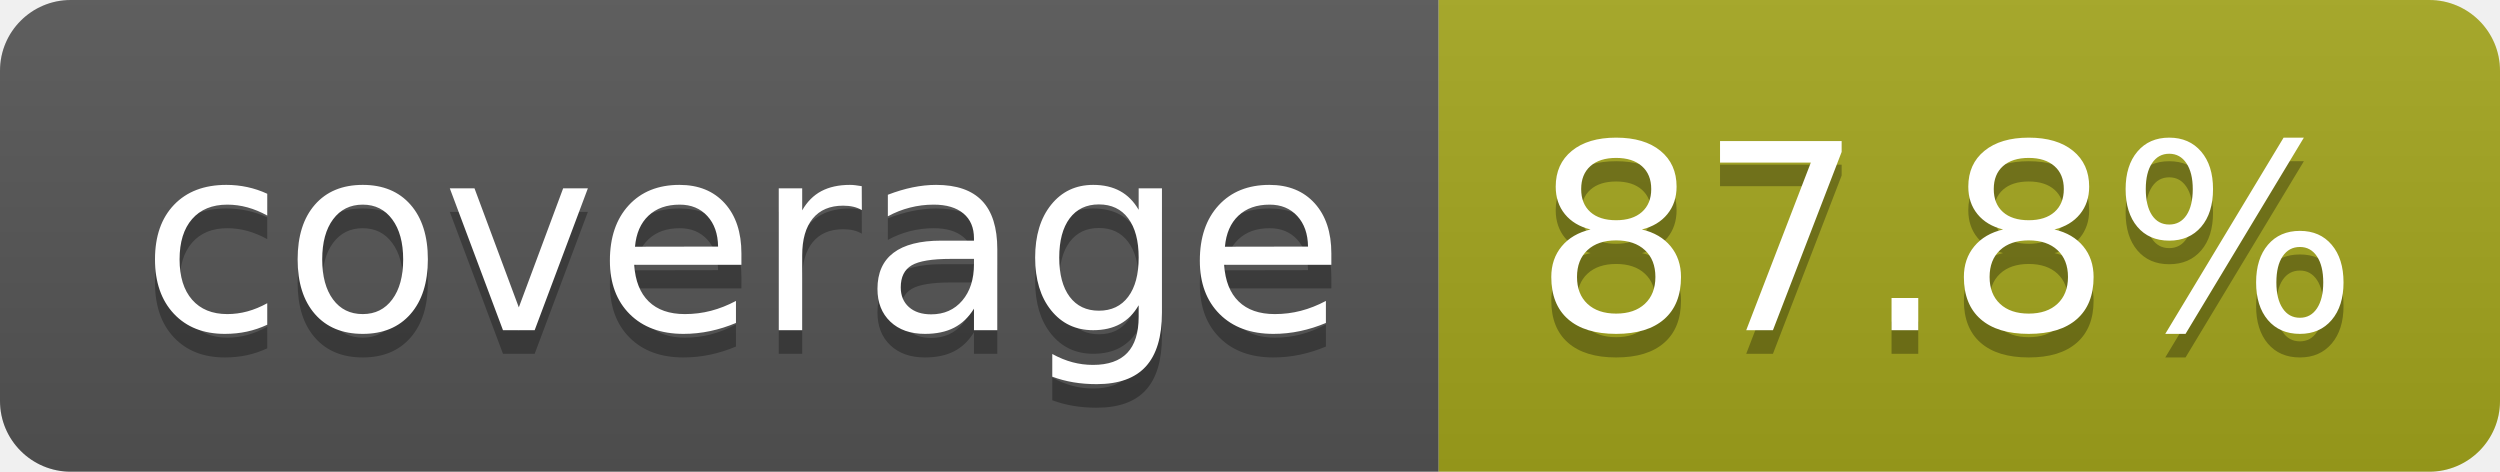
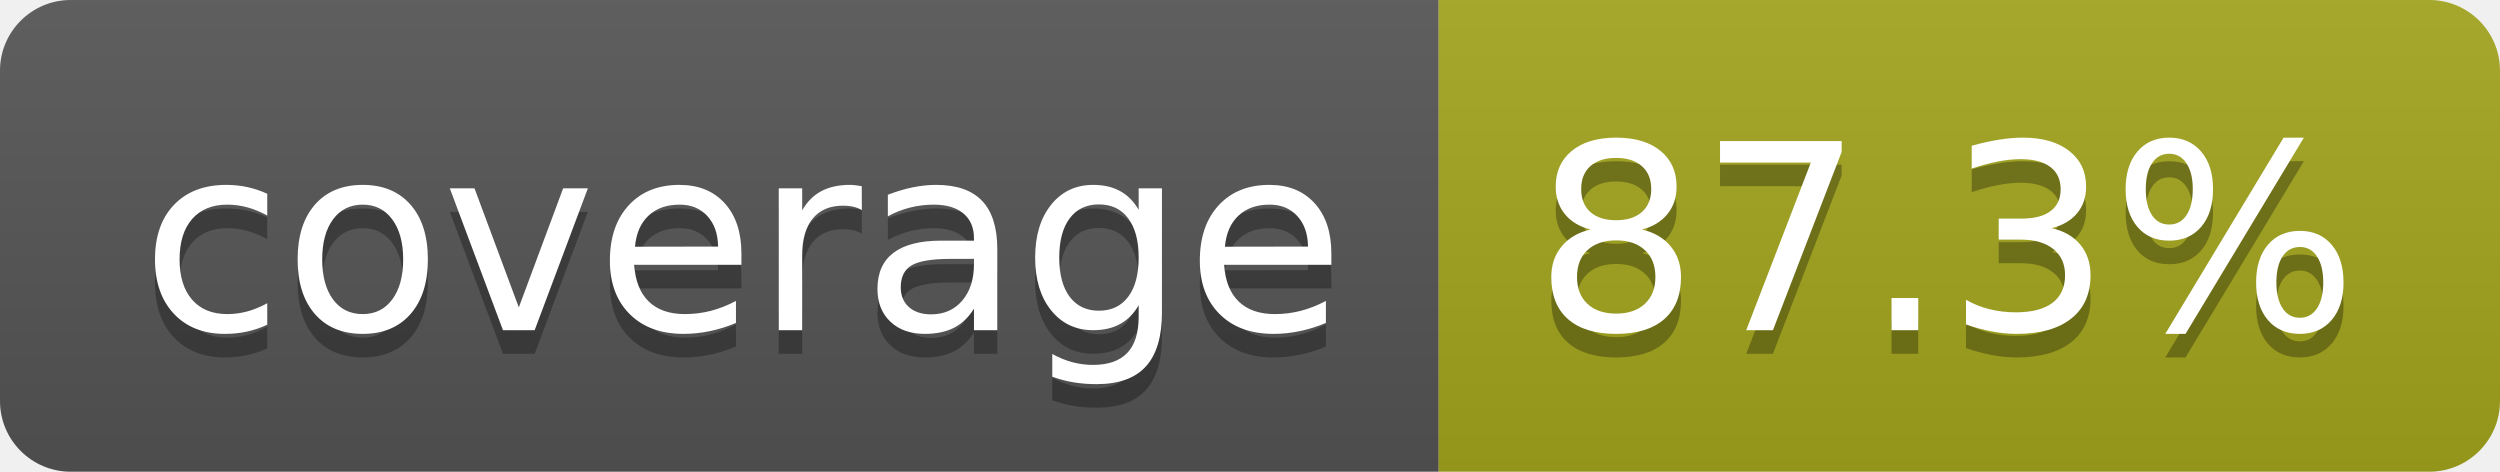
- <svg xmlns="http://www.w3.org/2000/svg" width="106" height="20" role="img" aria-label="coverage: 87.8%">
+ <svg xmlns="http://www.w3.org/2000/svg" width="106" height="20" role="img" aria-label="coverage: 87.3%">
  <linearGradient id="s" x2="0" y2="100%">
    <stop offset="0" stop-color="#bbb" stop-opacity=".1" />
    <stop offset="1" stop-opacity=".1" />
  </linearGradient>
  <clipPath id="r">
    <rect width="106" height="20" rx="3" fill="#fff" />
  </clipPath>
  <g clip-path="url(#r)">
    <rect width="61" height="20" fill="#555" />
    <rect x="61" width="45" height="20" fill="#a4a61d" />
    <rect width="106" height="20" fill="url(#s)" />
  </g>
  <g fill="#fff" text-anchor="middle" font-family="Verdana,Geneva,DejaVu Sans,sans-serif" text-rendering="geometricPrecision" font-size="110">
    <text aria-hidden="true" x="315" y="150" fill="#010101" fill-opacity=".3" transform="scale(.1)" textLength="510">coverage</text>
    <text x="315" y="140" transform="scale(.1)" fill="#fff" textLength="510">coverage</text>
-     <text aria-hidden="true" x="825" y="150" fill="#010101" fill-opacity=".3" transform="scale(.1)" textLength="350">87.8%</text>
-     <text x="825" y="140" transform="scale(.1)" fill="#fff" textLength="350">87.8%</text>
+     <text aria-hidden="true" x="825" y="150" fill="#010101" fill-opacity=".3" transform="scale(.1)" textLength="350">87.3%</text>
+     <text x="825" y="140" transform="scale(.1)" fill="#fff" textLength="350">87.3%</text>
  </g>
</svg>
